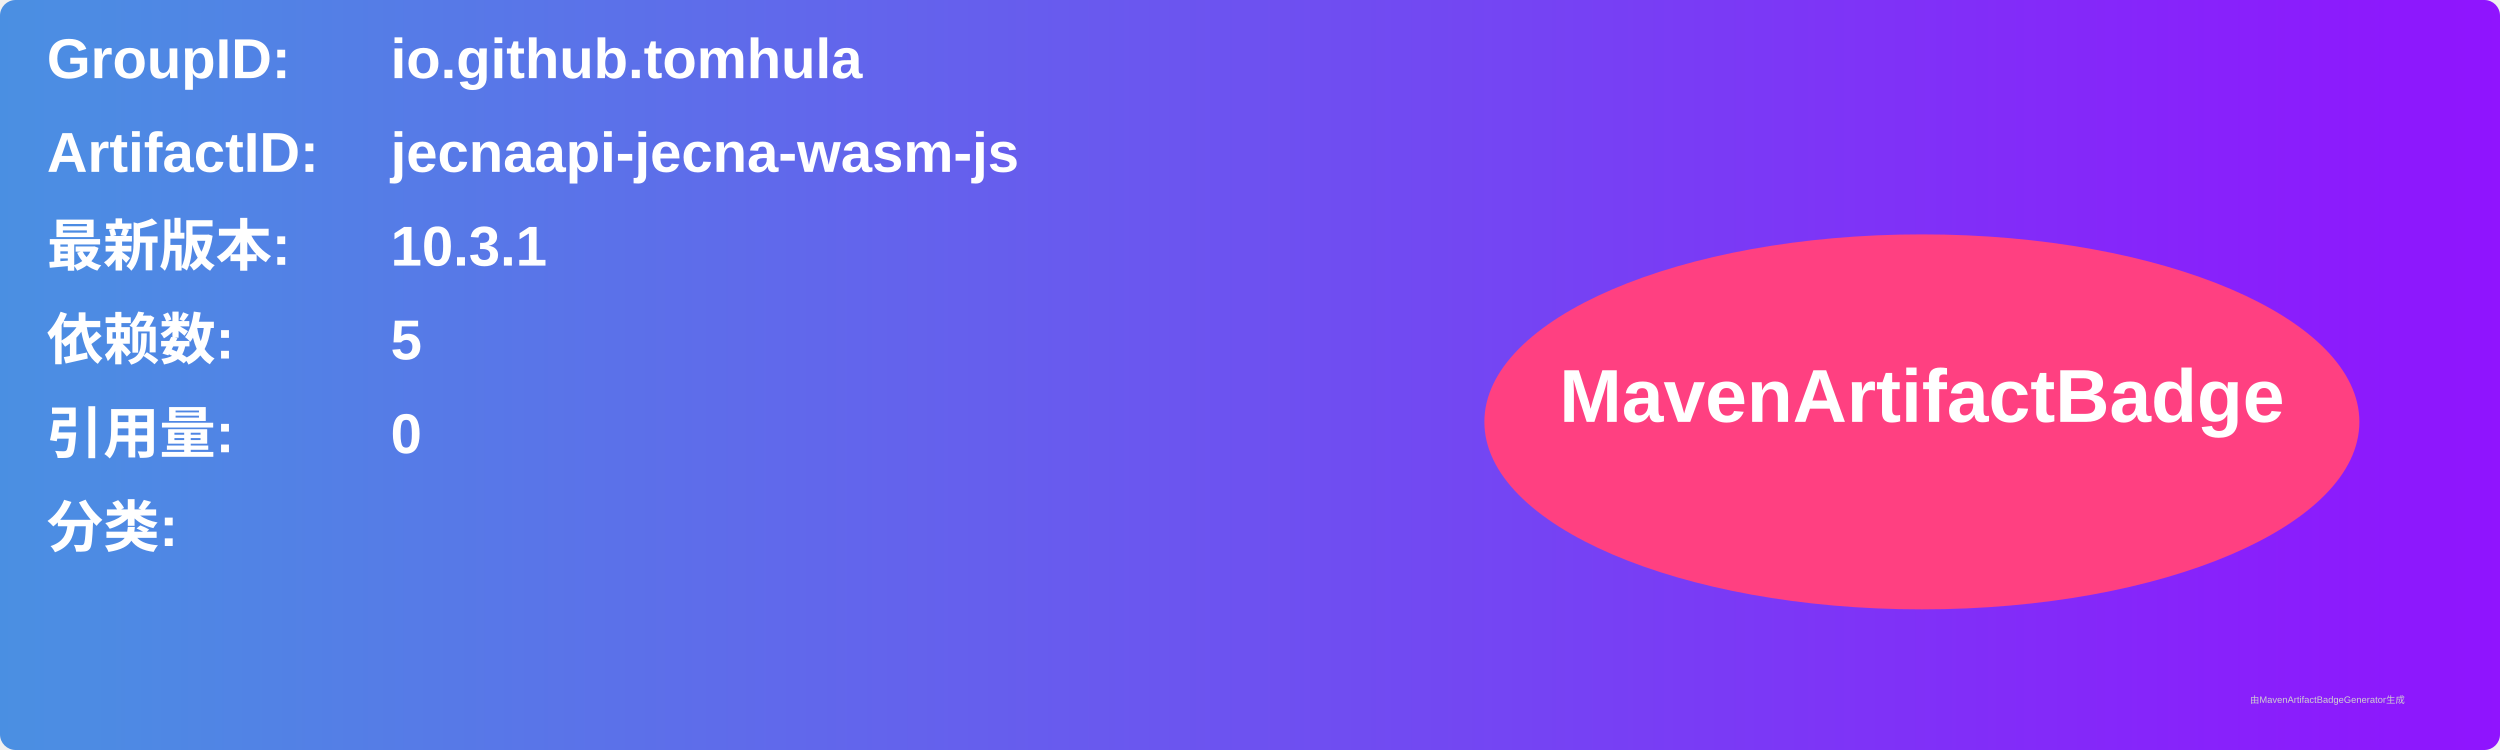
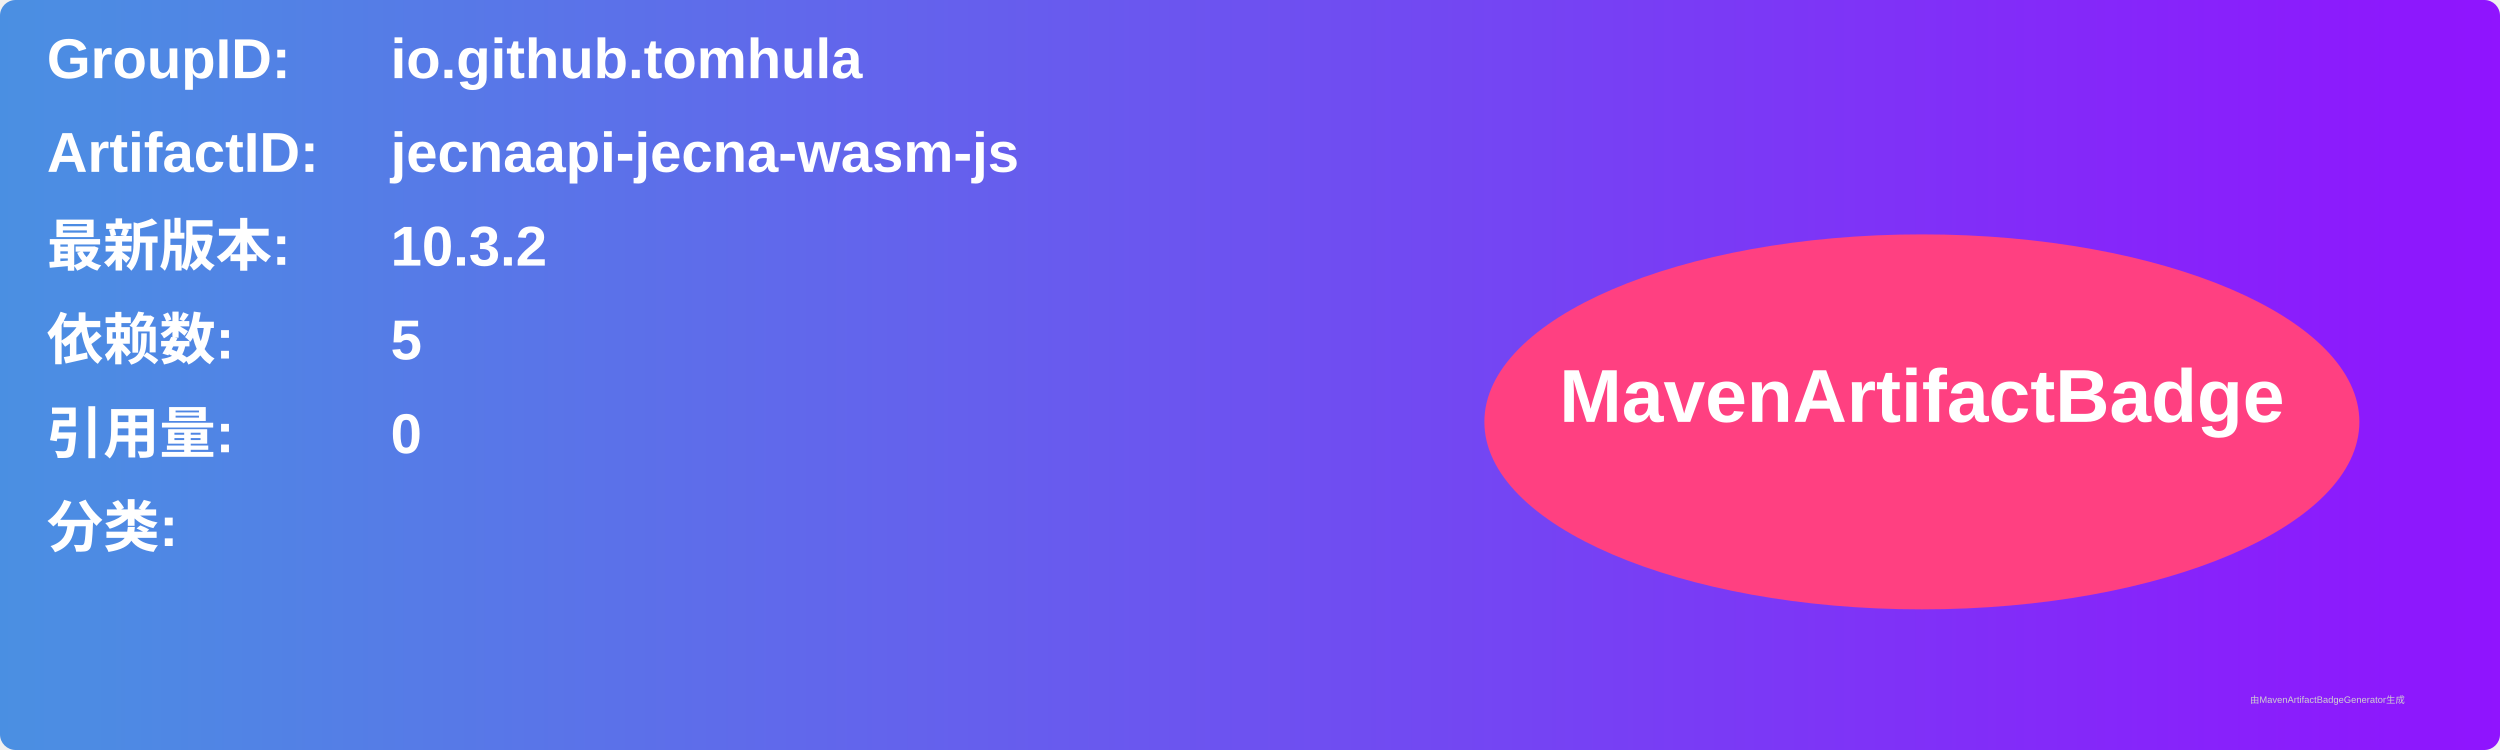
<svg xmlns="http://www.w3.org/2000/svg" width="800" height="240" viewBox="0 0 800 240">
  <linearGradient id="grad" x1="0%" y1="0%" x2="100%" y2="0%">
    <stop offset="0%" stop-color="#4a90e2" />
    <stop offset="100%" stop-color="#9013fe" />
  </linearGradient>
  <rect width="100%" height="100%" rx="5" ry="5" fill="url(#grad)" />
  <g transform="translate(15, 15)">
    <text x="0" y="10" font-family="Arial" font-size="18" fill="white" font-weight="bold" width="260">GroupID:</text>
    <text x="110" y="10" font-family="Arial" font-size="18" fill="white" font-weight="bold" width="460">io.github.tomhula</text>
    <text x="0" y="40" font-family="Arial" font-size="18" fill="white" font-weight="bold" width="260">ArtifactID:</text>
    <text x="110" y="40" font-family="Arial" font-size="18" fill="white" font-weight="bold" width="460">jecnaapi-jecna-wasm-js</text>
    <text x="0" y="70" font-family="Arial" font-size="18" fill="white" font-weight="bold">最新版本:</text>
    <text x="110" y="70" font-family="Arial" font-size="18" fill="white" font-weight="bold">
-       <tspan font-weight="bold">10.3.1</tspan>
+       <tspan font-weight="bold">10.3.2</tspan>
    </text>
    <text x="0" y="100" font-family="Arial" font-size="18" fill="white" font-weight="bold">依赖数: </text>
    <text x="110" y="100" font-family="Arial" font-size="18" fill="white">
      <tspan font-weight="bold">5</tspan>
    </text>
    <text x="0" y="130" font-family="Arial" font-size="18" fill="white" font-weight="bold">引用量: </text>
    <text x="110" y="130" font-family="Arial" font-size="18" fill="white">
      <tspan font-weight="bold">0</tspan>
    </text>
    <text x="0" y="160" font-family="Arial" font-size="18" fill="white" font-weight="bold">分类:</text>
    <text x="10" y="190" font-family="Arial" font-size="10" fill="white">
      <tspan font-weight="bold" />
    </text>
    <ellipse cx="600" cy="120" rx="140" ry="60" fill="#ff4081" />
    <text x="600" y="120" text-anchor="middle" font-family="Arial" font-size="24" fill="white" font-weight="bold">MavenArtifactBadge</text>
  </g>
  <text x="720" y="225" font-family="Arial" font-size="3" fill="#d0d0d0">由MavenArtifactBadgeGenerator生成</text>
</svg>
